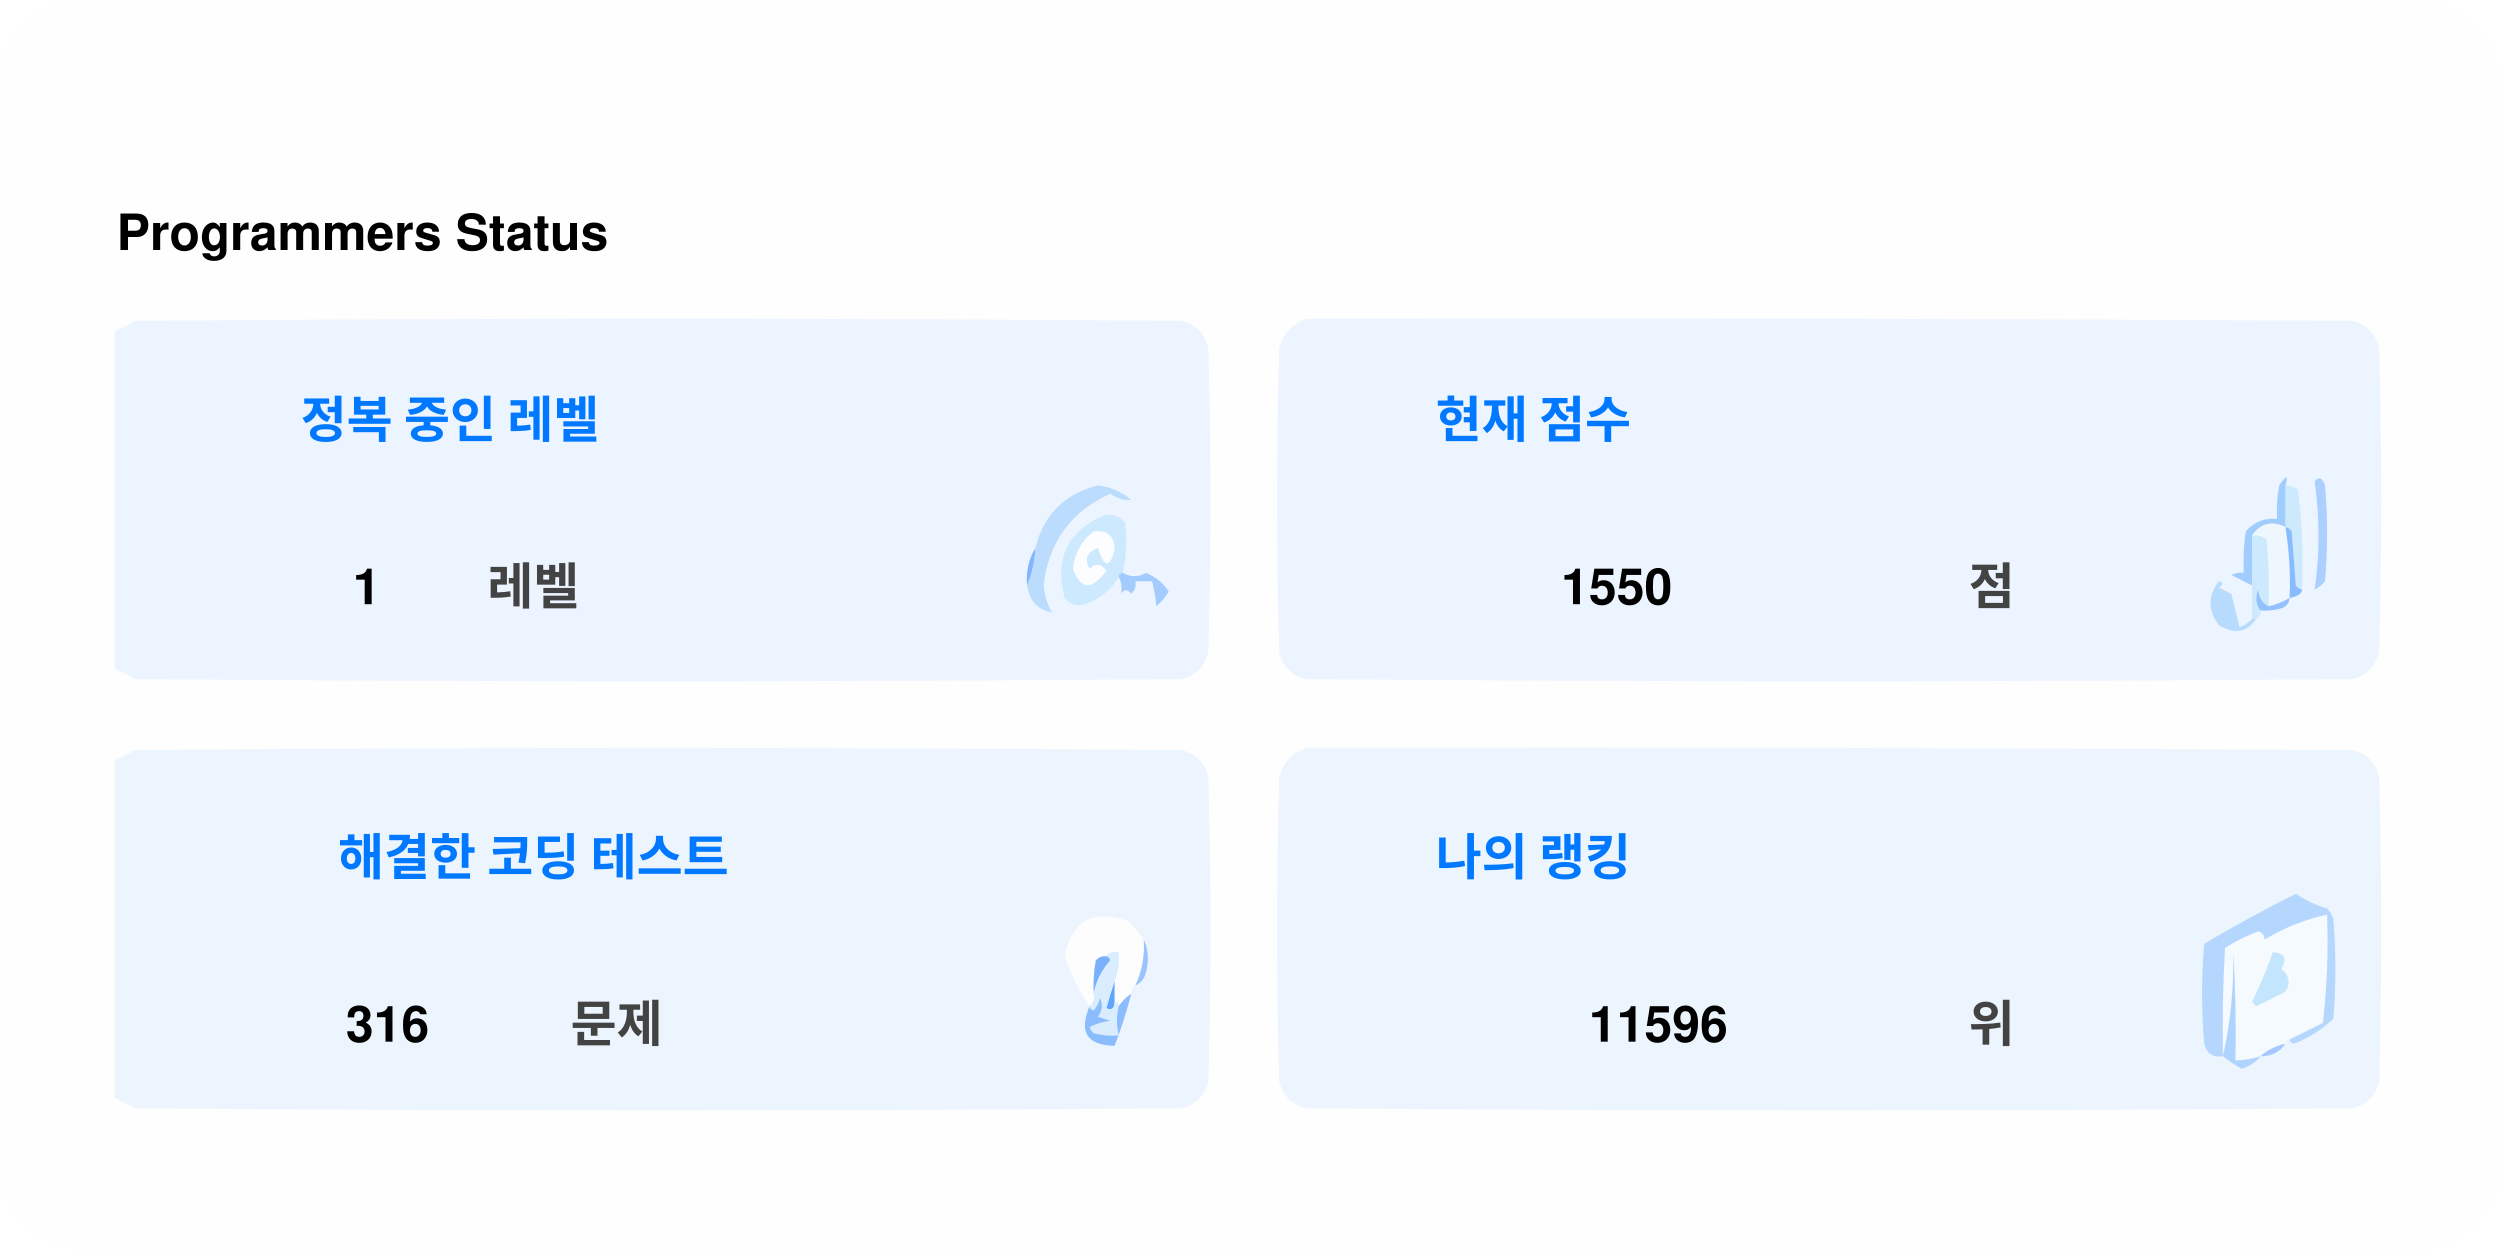
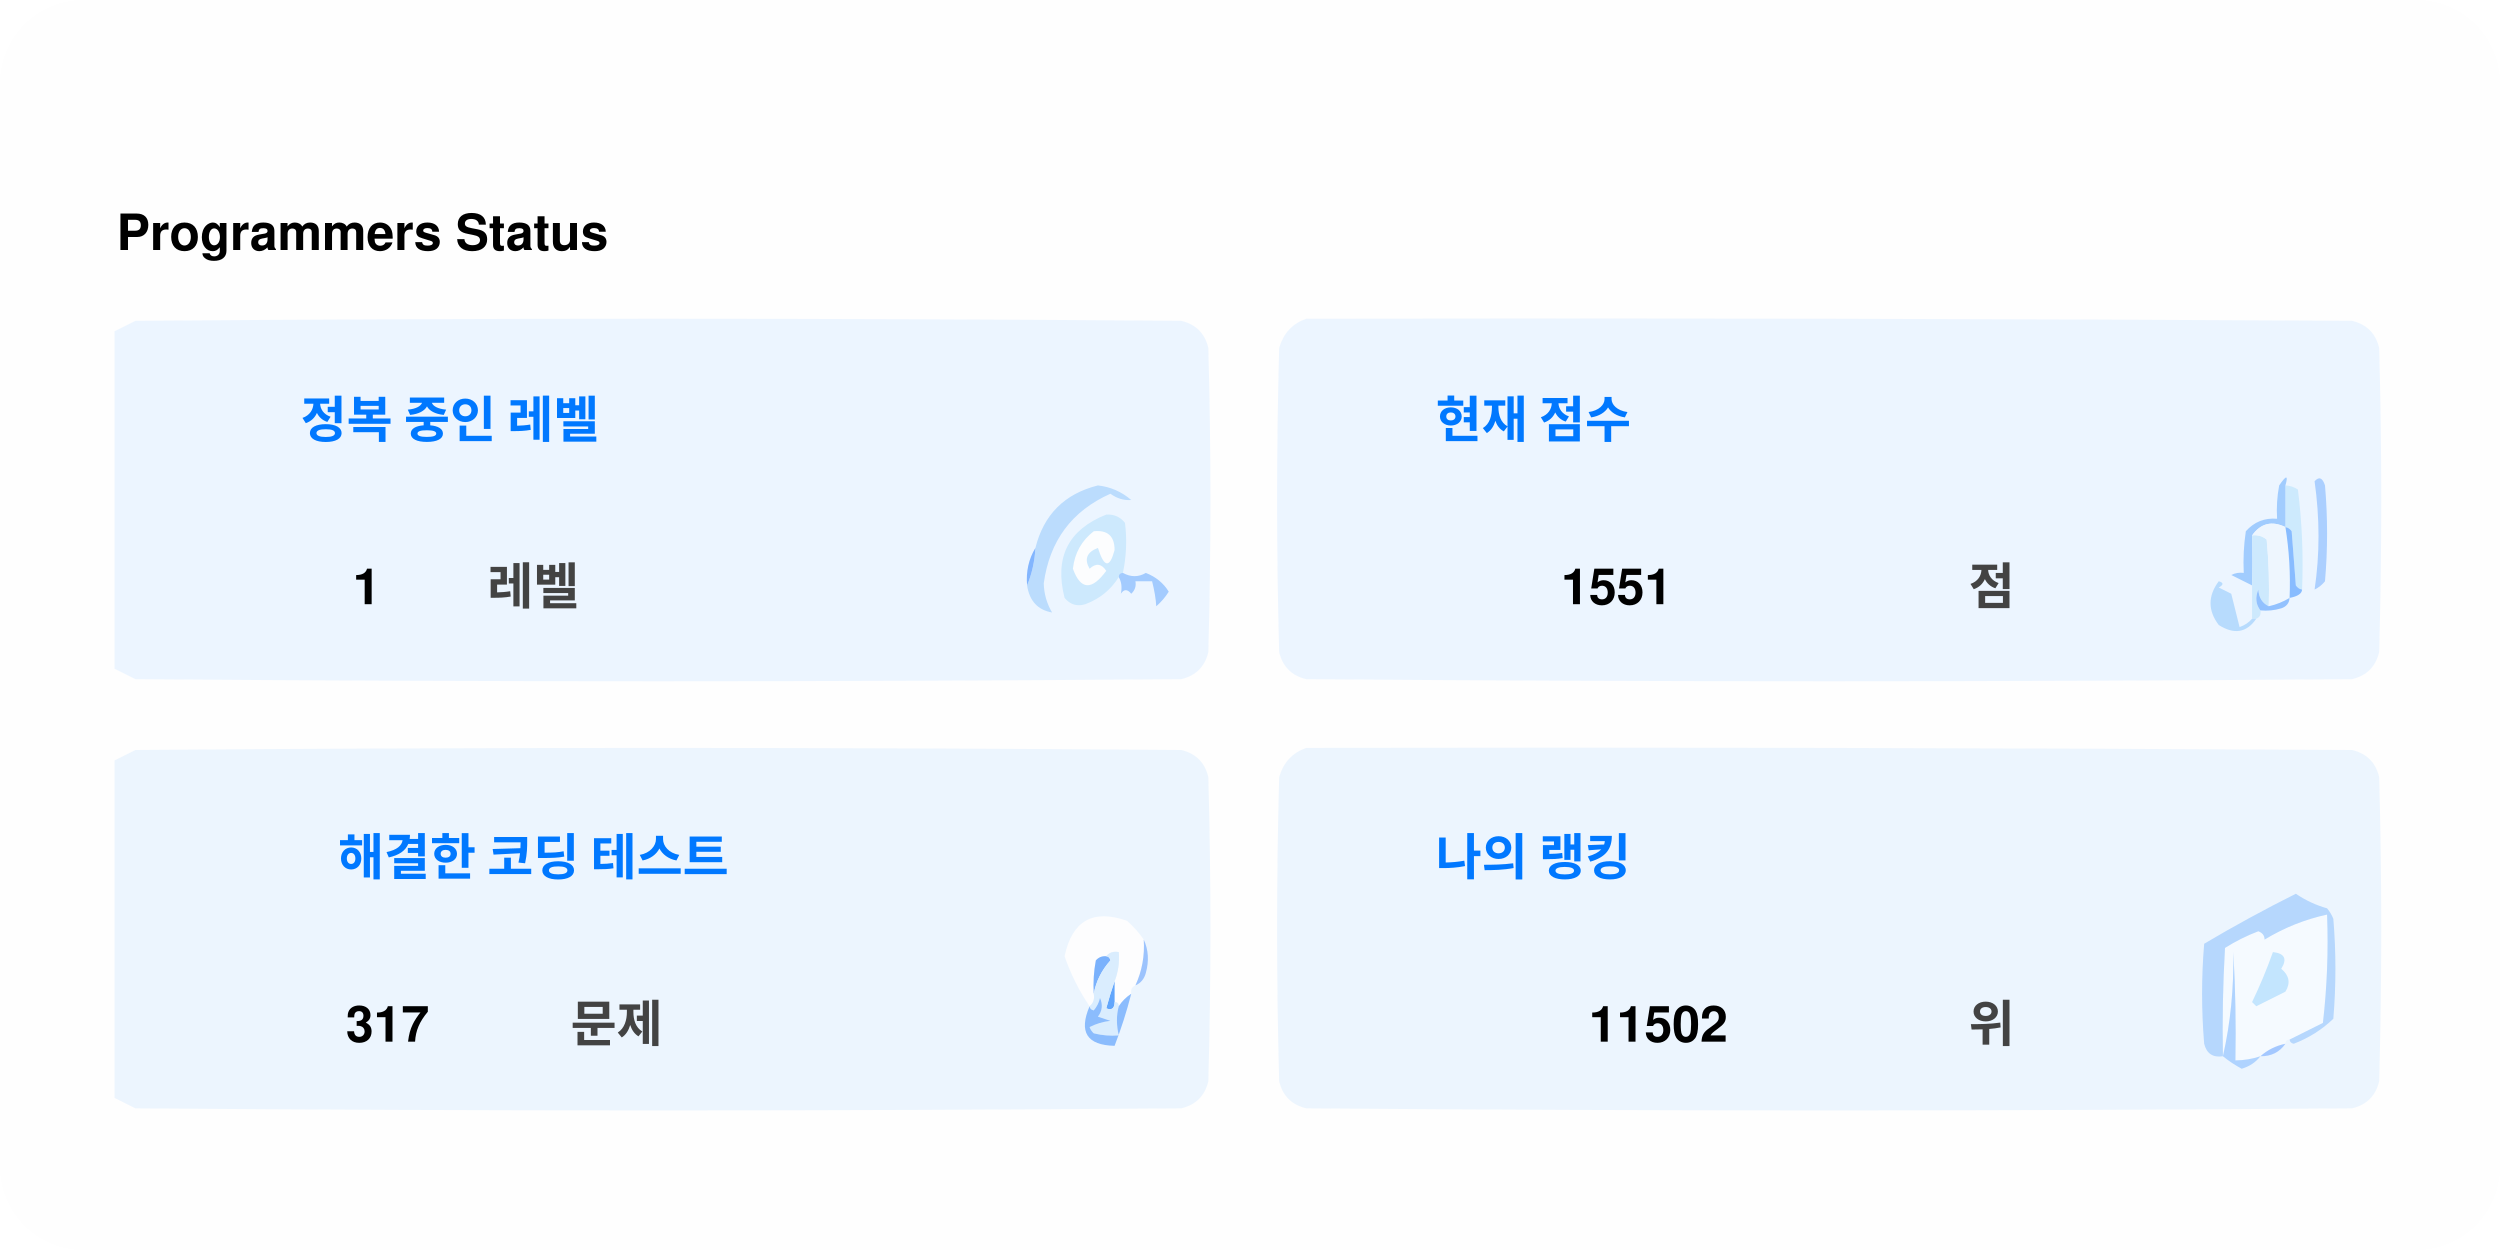
<svg xmlns="http://www.w3.org/2000/svg" version="1.1" width="600px" height="300px" style="shape-rendering:geometricPrecision; text-rendering:geometricPrecision; image-rendering:optimizeQuality; fill-rule:evenodd; clip-rule:evenodd">
  <style>.title0 {fill: #434343;font-size: 2rem;line-height: 1.5rem;font-weight: bold;font-family: -apple-system, BlinkMacSystemFont, Segoe UI, Helvetica, Arial, sans-serif, Apple Color Emoji, Segoe UI Emoji;}.title {fill: #434343;font-size: 1rem;line-height: 1.5rem;font-weight: bold;font-family: -apple-system, BlinkMacSystemFont, Segoe UI, Helvetica, Arial, sans-serif, Apple Color Emoji, Segoe UI Emoji;}.desc {fill: #434343;font-size: 2.5rem;font-weight: bold;line-height: 1.5rem;font-family: -apple-system, BlinkMacSystemFont, Segoe UI, Helvetica, Arial, sans-serif, Apple Color Emoji, Segoe UI Emoji;}.desc-2 {fill: #434343;font-size: 1rem;font-weight: bold;line-height: 1.5rem;font-family: -apple-system, BlinkMacSystemFont, Segoe UI, Helvetica, Arial, sans-serif, Apple Color Emoji, Segoe UI Emoji;}.text, .desc {animation: twinkling 4s ease-in-out infinite;}@keyframes twinkling {40% { opacity: 1; }50% { opacity: 0.5; }60% { opacity: 1; }70% { opacity: 0.5; }80% { opacity: 1; }}</style>
  <rect x="0" y="0" width="600" height="300" fill="#fefefe" rx="20" ry="20" />
  <g transform="translate(28, 60)">
    <g>
      <path style="opacity:1" fill="#fefefe" d="M -0.5,-0.5 C 183.167,-0.5 366.833,-0.5 550.5,-0.5C 550.5,71.833 550.5,144.167 550.5,216.5C 366.833,216.5 183.167,216.5 -0.5,216.5C -0.5,212.167 -0.5,207.833 -0.5,203.5C 1.14,204.32 2.807,205.153 4.5,206C 88.167,206.667 171.833,206.667 255.5,206C 259,205.167 261.167,203 262,199.5C 262.667,175.167 262.667,150.833 262,126.5C 261.167,123 259,120.833 255.5,120C 171.833,119.333 88.167,119.333 4.5,120C 2.807,120.847 1.14,121.68 -0.5,122.5C -0.5,115.167 -0.5,107.833 -0.5,100.5C 1.14,101.32 2.807,102.153 4.5,103C 88.167,103.667 171.833,103.667 255.5,103C 259,102.167 261.167,100 262,96.5C 262.667,72.167 262.667,47.833 262,23.5C 261.167,20 259,17.833 255.5,17C 171.833,16.333 88.167,16.333 4.5,17C 2.807,17.847 1.14,18.68 -0.5,19.5C -0.5,12.833 -0.5,6.167 -0.5,-0.5 Z" />
    </g>
    <text class="title0" style="fill: #000000" stroke="#none" stroke-width="1">Programmers Status</text>
    <g>
      <path style="opacity:1" fill="#ecf5ff" d="M -0.5,100.5 C -0.5,73.5 -0.5,46.5 -0.5,19.5C 1.14,18.68 2.807,17.847 4.5,17C 88.167,16.333 171.833,16.333 255.5,17C 259,17.833 261.167,20 262,23.5C 262.667,47.833 262.667,72.167 262,96.5C 261.167,100 259,102.167 255.5,103C 171.833,103.667 88.167,103.667 4.5,103C 2.807,102.153 1.14,101.32 -0.5,100.5 Z" />
    </g>
    <g>
      <path style="opacity:1" fill="#ecf5ff" d="M 285.5,16.5 C 369.167,16.333 452.834,16.5 536.5,17C 540,17.833 542.167,20 543,23.5C 543.667,47.833 543.667,72.167 543,96.5C 542.167,100 540,102.167 536.5,103C 452.833,103.667 369.167,103.667 285.5,103C 282,102.167 279.833,100 279,96.5C 278.333,72.167 278.333,47.833 279,23.5C 280.018,19.985 282.185,17.652 285.5,16.5 Z" />
    </g>
    <g>
      <path style="opacity:1" fill="#cdeafd" d="M 520.5,56.5 C 521.583,56.539 522.583,56.873 523.5,57.5C 524.498,65.472 524.831,73.472 524.5,81.5C 523.883,81.389 523.383,81.056 523,80.5C 522.667,76.167 522.333,71.833 522,67.5C 521.617,66.944 521.117,66.611 520.5,66.5C 520.5,63.167 520.5,59.833 520.5,56.5 Z" />
    </g>
    <g>
      <path style="opacity:1" fill="#abcfff" d="M 527.5,55.5 C 528.566,54.308 529.399,54.641 530,56.5C 530.667,64.167 530.667,71.833 530,79.5C 529.311,80.357 528.478,81.023 527.5,81.5C 528.758,73.08 528.758,64.414 527.5,55.5 Z" />
    </g>
    <g>
      <path style="opacity:1" fill="#bbdcfd" d="M 218.5,80.5 C 219.657,77.727 220.324,74.727 220.5,71.5C 222.49,63.51 227.49,58.51 235.5,56.5C 238.528,56.847 241.194,58.014 243.5,60C 241.744,60.141 240.078,59.641 238.5,58.5C 229.247,62.607 223.914,69.773 222.5,80C 222.565,82.526 223.232,84.859 224.5,87C 221.07,86.397 219.07,84.231 218.5,80.5 Z" />
    </g>
    <g>
      <path style="opacity:1" fill="#cde9fd" d="M 241.5,77.5 C 240.833,77.5 240.5,77.833 240.5,78.5C 238.628,81.529 235.961,83.695 232.5,85C 230.536,85.624 228.869,85.124 227.5,83.5C 225.021,73.791 228.354,67.124 237.5,63.5C 239.374,63.39 240.874,64.056 242,65.5C 242.497,69.524 242.331,73.524 241.5,77.5 Z" />
    </g>
    <g>
      <path style="opacity:1" fill="#fcfdfe" d="M 234.5,67.5 C 237.826,67.162 239.493,68.662 239.5,72C 238.334,76.434 237,76.267 235.5,71.5C 232.832,72.515 232.166,74.182 233.5,76.5C 235.017,75.089 236.351,75.256 237.5,77C 234.006,81.771 231.34,81.605 229.5,76.5C 229.904,72.771 231.571,69.771 234.5,67.5 Z" />
    </g>
    <g>
      <path style="opacity:1" fill="#a1ccfe" d="M 520.5,56.5 C 520.5,59.833 520.5,63.167 520.5,66.5C 517.238,64.922 514.572,65.589 512.5,68.5C 512.617,72.81 512.617,76.81 512.5,80.5C 510.86,79.68 509.193,78.847 507.5,78C 508.448,77.517 509.448,77.35 510.5,77.5C 510.335,74.15 510.502,70.817 511,67.5C 512.995,65.253 515.495,64.253 518.5,64.5C 518.336,61.813 518.503,59.146 519,56.5C 520.731,53.969 521.231,53.969 520.5,56.5 Z" />
    </g>
    <g>
      <path style="opacity:1" fill="#cde9fd" d="M 512.5,68.5 C 513.822,68.33 514.989,68.663 516,69.5C 516.499,74.823 516.666,80.156 516.5,85.5C 514.955,84.77 514.122,83.437 514,81.5C 513.22,83.387 513.387,85.054 514.5,86.5C 514.672,87.492 514.338,88.158 513.5,88.5C 513.167,88.5 512.833,88.5 512.5,88.5C 512.5,85.833 512.5,83.167 512.5,80.5C 512.617,76.81 512.617,72.81 512.5,68.5 Z" />
    </g>
    <g>
      <path style="opacity:1" fill="#eef6fe" d="M 520.5,66.5 C 521.407,72.106 521.74,77.773 521.5,83.5C 519.95,84.441 518.284,85.108 516.5,85.5C 516.666,80.156 516.499,74.823 516,69.5C 514.989,68.663 513.822,68.33 512.5,68.5C 514.572,65.589 517.238,64.922 520.5,66.5 Z" />
    </g>
    <g>
      <path style="opacity:1" fill="#88bcff" d="M 520.5,66.5 C 521.117,66.611 521.617,66.944 522,67.5C 522.333,71.833 522.667,76.167 523,80.5C 523.383,81.056 523.883,81.389 524.5,81.5C 524.445,82.469 523.445,83.136 521.5,83.5C 521.74,77.773 521.407,72.106 520.5,66.5 Z" />
    </g>
    <g>
      <path style="opacity:1" fill="#82b5fe" d="M 220.5,71.5 C 220.324,74.727 219.657,77.727 218.5,80.5C 218.215,77.171 218.882,74.171 220.5,71.5 Z" />
    </g>
    <g>
      <path style="opacity:1" fill="#a3cbfe" d="M 240.5,78.5 C 240.5,77.833 240.833,77.5 241.5,77.5C 243.391,78.536 245.224,78.536 247,77.5C 249.391,78.429 251.225,79.929 252.5,82C 251.681,83.319 250.681,84.486 249.5,85.5C 249.409,83.777 249.075,81.777 248.5,79.5C 247.167,79.5 245.833,79.5 244.5,79.5C 244.719,80.675 244.386,81.675 243.5,82.5C 242.575,81.359 241.741,81.359 241,82.5C 241.331,80.981 241.164,79.648 240.5,78.5 Z" />
    </g>
    <g>
      <path style="opacity:1" fill="#b7dbfd" d="M 512.5,88.5 C 512.833,88.5 513.167,88.5 513.5,88.5C 511.199,91.857 508.199,92.357 504.5,90C 501.872,86.535 501.872,83.035 504.5,79.5C 505.696,79.846 505.696,80.346 504.5,81C 505.5,81.5 506.5,82 507.5,82.5C 508.167,85.167 508.833,87.833 509.5,90.5C 510.739,90.058 511.739,89.391 512.5,88.5 Z" />
    </g>
    <g>
      <path style="opacity:1" fill="#92c1fe" d="M 516.5,85.5 C 518.284,85.108 519.95,84.441 521.5,83.5C 521.423,84.75 520.756,85.583 519.5,86C 517.866,86.493 516.199,86.66 514.5,86.5C 513.387,85.054 513.22,83.387 514,81.5C 514.122,83.437 514.955,84.77 516.5,85.5 Z" />
    </g>
    <g>
      <path style="opacity:1" fill="#ecf5fe" d="M -0.5,203.5 C -0.5,176.5 -0.5,149.5 -0.5,122.5C 1.14,121.68 2.807,120.847 4.5,120C 88.167,119.333 171.833,119.333 255.5,120C 259,120.833 261.167,123 262,126.5C 262.667,150.833 262.667,175.167 262,199.5C 261.167,203 259,205.167 255.5,206C 171.833,206.667 88.167,206.667 4.5,206C 2.807,205.153 1.14,204.32 -0.5,203.5 Z" />
    </g>
    <g>
      <path style="opacity:1" fill="#ecf5fe" d="M 285.5,119.5 C 369.167,119.333 452.834,119.5 536.5,120C 540,120.833 542.167,123 543,126.5C 543.667,150.833 543.667,175.167 543,199.5C 542.167,203 540,205.167 536.5,206C 452.833,206.667 369.167,206.667 285.5,206C 282,205.167 279.833,203 279,199.5C 278.333,175.167 278.333,150.833 279,126.5C 280.018,122.985 282.185,120.652 285.5,119.5 Z" />
    </g>
    <g>
      <path style="opacity:1" fill="#fdfdfe" d="M 246.5,165.5 C 246.758,169.367 246.092,173.034 244.5,176.5C 243.662,176.842 243.328,177.508 243.5,178.5C 242.272,179.306 241.272,180.306 240.5,181.5C 240.5,180.833 240.167,180.5 239.5,180.5C 239.5,178.833 239.5,177.167 239.5,175.5C 240.369,173.283 240.702,170.95 240.5,168.5C 239.209,168.263 238.209,168.596 237.5,169.5C 236.504,169.414 235.671,169.748 235,170.5C 234.503,173.146 234.336,175.813 234.5,178.5C 234.737,179.791 234.404,180.791 233.5,181.5C 230.986,177.806 228.986,173.806 227.5,169.5C 229.309,160.957 234.309,158.124 242.5,161C 244.07,162.397 245.404,163.897 246.5,165.5 Z" />
    </g>
    <g>
      <path style="opacity:1" fill="#f5faff" d="M 521.5,189.5 C 520.833,189.5 520.5,189.833 520.5,190.5C 518.181,190.992 516.181,191.992 514.5,193.5C 512.565,194.15 510.565,194.483 508.5,194.5C 508.666,185.827 508.5,177.16 508,168.5C 508.141,177.227 507.308,185.56 505.5,193.5C 505.334,184.827 505.5,176.16 506,167.5C 508.527,165.903 511.194,164.57 514,163.5C 515.011,163.892 515.511,164.559 515.5,165.5C 520.21,162.641 525.21,160.641 530.5,159.5C 530.831,168.192 530.498,176.859 529.5,185.5C 526.807,186.847 524.14,188.18 521.5,189.5 Z" />
    </g>
    <g>
      <path style="opacity:1" fill="#b6d7fd" d="M 521.5,189.5 C 524.14,188.18 526.807,186.847 529.5,185.5C 530.498,176.859 530.831,168.192 530.5,159.5C 525.21,160.641 520.21,162.641 515.5,165.5C 515.511,164.559 515.011,163.892 514,163.5C 511.194,164.57 508.527,165.903 506,167.5C 505.5,176.16 505.334,184.827 505.5,193.5C 503.089,193.863 501.589,192.863 501,190.5C 500.333,182.5 500.333,174.5 501,166.5C 508.173,162.246 515.507,158.246 523,154.5C 525.304,156.068 527.804,157.235 530.5,158C 531.126,158.75 531.626,159.584 532,160.5C 532.667,168.5 532.667,176.5 532,184.5C 529.292,187.111 526.125,189.111 522.5,190.5C 521.893,190.376 521.56,190.043 521.5,189.5 Z" />
    </g>
    <g>
      <path style="opacity:1" fill="#c3e5fe" d="M 517.5,168.5 C 520.317,168.801 520.984,170.134 519.5,172.5C 521.439,174.122 521.772,175.956 520.5,178C 518.167,179.167 515.833,180.333 513.5,181.5C 513.167,181.167 512.833,180.833 512.5,180.5C 514.414,176.515 516.081,172.515 517.5,168.5 Z" />
    </g>
    <g>
      <path style="opacity:1" fill="#7ab1fc" d="M 237.5,169.5 C 238.043,169.56 238.376,169.893 238.5,170.5C 236.395,172.836 235.062,175.503 234.5,178.5C 234.336,175.813 234.503,173.146 235,170.5C 235.671,169.748 236.504,169.414 237.5,169.5 Z" />
    </g>
    <g>
      <path style="opacity:1" fill="#afd3ff" d="M 514.5,193.5 C 513.378,194.947 511.878,195.947 510,196.5C 508.348,195.601 506.848,194.601 505.5,193.5C 507.308,185.56 508.141,177.227 508,168.5C 508.5,177.16 508.666,185.827 508.5,194.5C 510.565,194.483 512.565,194.15 514.5,193.5 Z" />
    </g>
    <g>
      <path style="opacity:1" fill="#9cc3fd" d="M 246.5,165.5 C 247.634,167.966 247.801,170.633 247,173.5C 246.623,174.942 245.79,175.942 244.5,176.5C 246.092,173.034 246.758,169.367 246.5,165.5 Z" />
    </g>
    <g>
      <path style="opacity:1" fill="#62a6fc" d="M 239.5,175.5 C 239.5,177.167 239.5,178.833 239.5,180.5C 239.483,182.028 238.816,182.528 237.5,182C 238.117,179.723 238.784,177.556 239.5,175.5 Z" />
    </g>
    <g>
      <path style="opacity:1" fill="#daedfe" d="M 237.5,169.5 C 238.209,168.596 239.209,168.263 240.5,168.5C 240.702,170.95 240.369,173.283 239.5,175.5C 238.784,177.556 238.117,179.723 237.5,182C 238.816,182.528 239.483,182.028 239.5,180.5C 240.167,180.5 240.5,180.833 240.5,181.5C 239.918,183.669 239.918,186.002 240.5,188.5C 238.473,188.662 236.473,188.495 234.5,188C 234.043,187.586 233.709,187.086 233.5,186.5C 235.078,185.702 236.744,185.202 238.5,185C 237.5,184.667 236.5,184.333 235.5,184C 236.554,182.612 236.72,181.112 236,179.5C 235.751,180.624 235.251,181.624 234.5,182.5C 233.893,182.376 233.56,182.043 233.5,181.5C 234.404,180.791 234.737,179.791 234.5,178.5C 235.062,175.503 236.395,172.836 238.5,170.5C 238.376,169.893 238.043,169.56 237.5,169.5 Z" />
    </g>
    <g>
      <path style="opacity:1" fill="#8bbcfd" d="M 243.5,178.5 C 242.395,182.803 241.062,186.969 239.5,191C 232.857,190.847 230.857,187.68 233.5,181.5C 233.56,182.043 233.893,182.376 234.5,182.5C 235.251,181.624 235.751,180.624 236,179.5C 236.72,181.112 236.554,182.612 235.5,184C 236.5,184.333 237.5,184.667 238.5,185C 236.744,185.202 235.078,185.702 233.5,186.5C 233.709,187.086 234.043,187.586 234.5,188C 236.473,188.495 238.473,188.662 240.5,188.5C 239.918,186.002 239.918,183.669 240.5,181.5C 241.272,180.306 242.272,179.306 243.5,178.5 Z" />
    </g>
    <g>
      <path style="opacity:1" fill="#a4c8ff" d="M 520.5,190.5 C 519.089,192.539 517.089,193.539 514.5,193.5C 516.181,191.992 518.181,190.992 520.5,190.5 Z" />
    </g>
    <text text-anchor="middle" x="80" y="45" class="title" style="fill:#0078ff;" stroke="#none" stroke-width="1">정복 중인 레벨</text>
    <text text-anchor="middle" x="60" y="85" class="desc" style="fill:#000000;" stroke="#none" stroke-width="1">1</text>
    <text text-anchor="middle" x="100" y="85" class="desc-2" style="fill:#434343;" stroke="#none" stroke-width="1">레벨</text>
    <text text-anchor="middle" x="340" y="45" class="title" style="fill:#0078ff;" stroke="#none" stroke-width="1">현재 점수</text>
-     <text text-anchor="middle" x="360" y="85" class="desc" style="fill:#000000;" stroke="#none" stroke-width="1">1550</text>
+     <text text-anchor="middle" x="360" y="85" class="desc" style="fill:#000000;" stroke="#none" stroke-width="1">1551</text>
    <text text-anchor="middle" x="450" y="85" class="desc-2" style="fill:#434343;" stroke="#none" stroke-width="1">점</text>
    <text text-anchor="middle" x="100" y="150" class="title" style="fill:#0078ff;" stroke="#none" stroke-width="1">해결한 코딩 테스트</text>
-     <text text-anchor="middle" x="65" y="190" class="desc" style="fill:#000000;" stroke="#none" stroke-width="1">316</text>
+     <text text-anchor="middle" x="65" y="190" class="desc" style="fill:#000000;" stroke="#none" stroke-width="1">317</text>
    <text text-anchor="middle" x="120" y="190" class="desc-2" style="fill:#434343;" stroke="#none" stroke-width="1">문제</text>
    <text text-anchor="middle" x="340" y="150" class="title" style="fill:#0078ff;" stroke="#none" stroke-width="1">나의 랭킹</text>
-     <text text-anchor="middle" x="370" y="190" class="desc" style="fill:#000000;" stroke="#none" stroke-width="1">11596</text>
+     <text text-anchor="middle" x="370" y="190" class="desc" style="fill:#000000;" stroke="#none" stroke-width="1">11502</text>
    <text text-anchor="middle" x="450" y="190" class="desc-2" style="fill:#434343;" stroke="#none" stroke-width="1">위</text>
  </g>
</svg>
